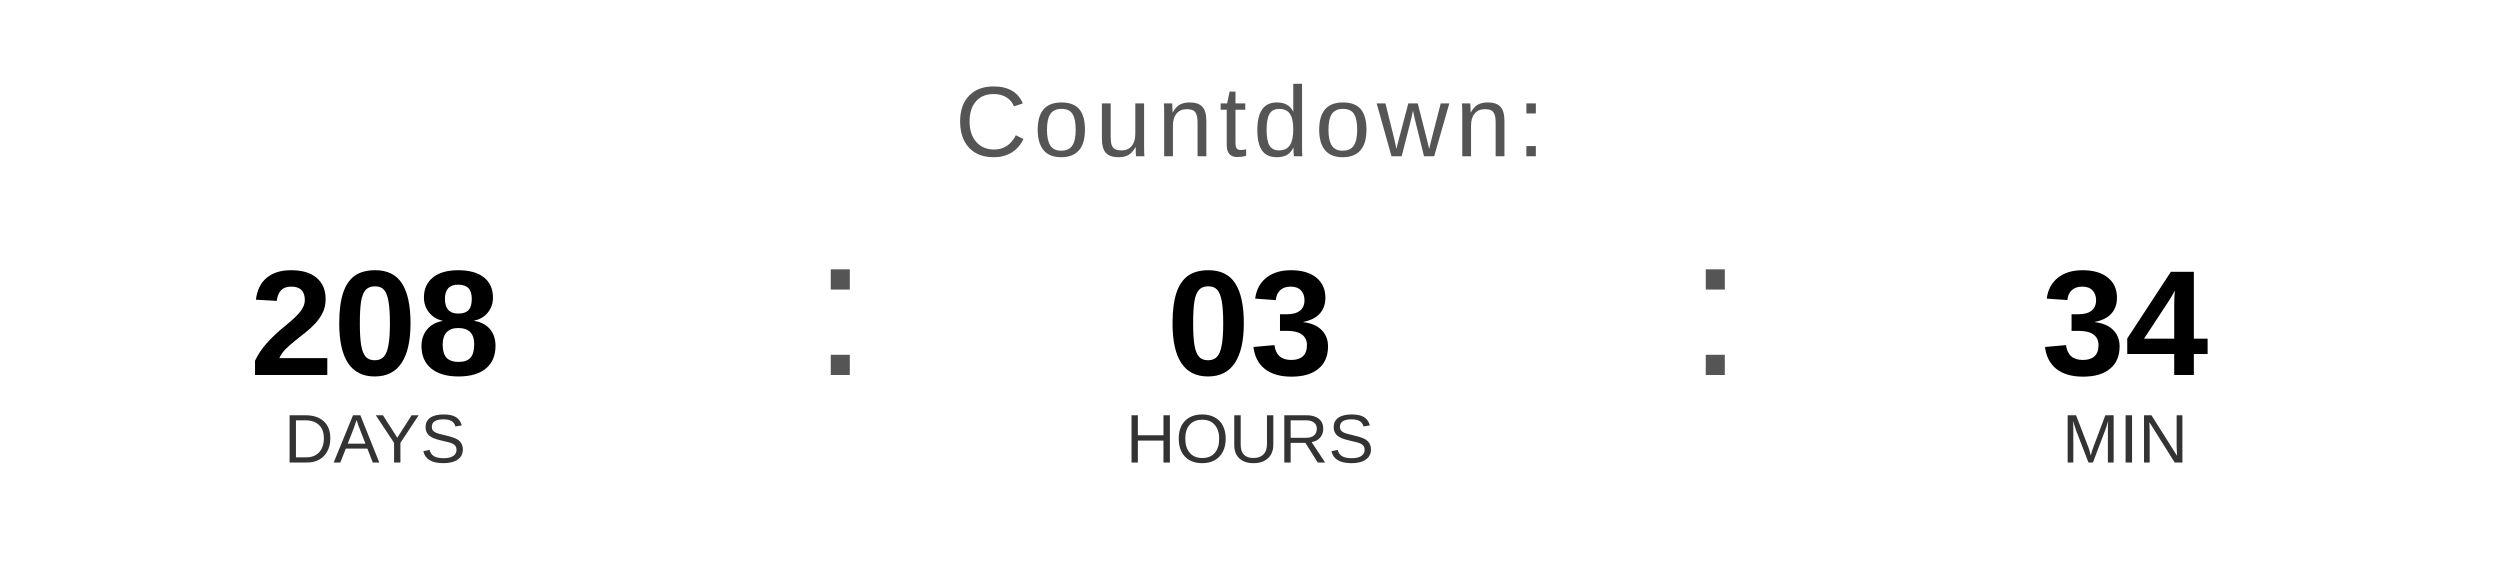
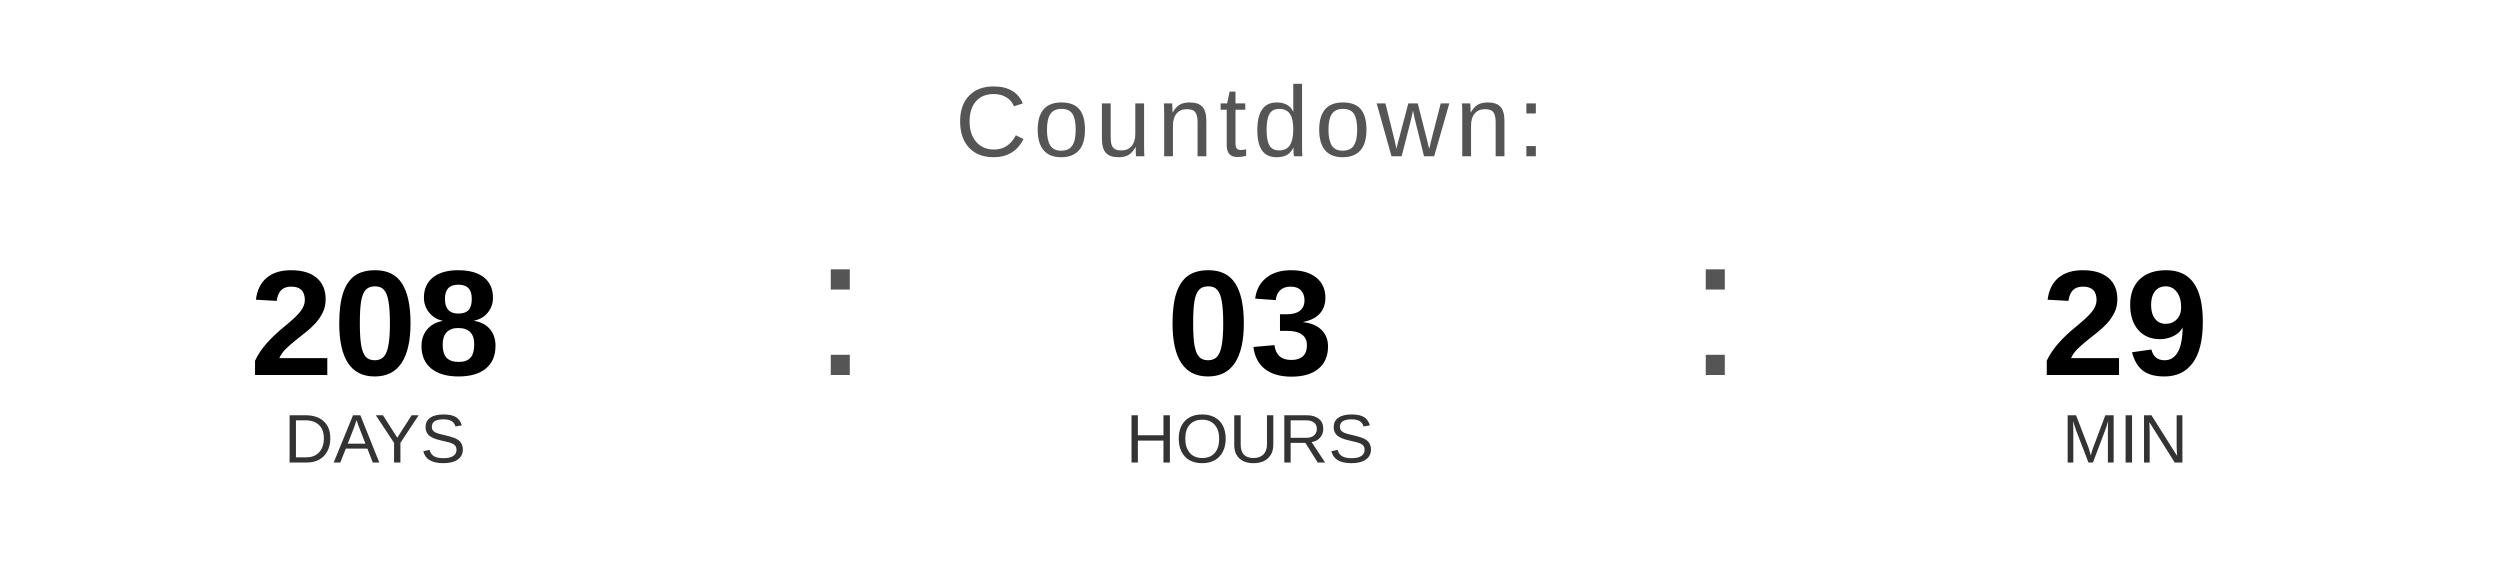
<svg xmlns="http://www.w3.org/2000/svg" width="400" height="90" viewBox="0 0 400 90">
  <text x="200" y="25" font-family="Arial, Helvetica, sans-serif" font-size="16" fill="#555555" text-anchor="middle" letter-spacing="1">
    Countdown:
  </text>
  <text x="60" y="60" font-family="Arial, Helvetica, sans-serif" font-size="24" font-weight="bold" fill="#000000" text-anchor="middle">208</text>
  <text x="60" y="74" font-family="Arial, Helvetica, sans-serif" font-size="11" fill="#333333" text-anchor="middle">DAYS</text>
  <text x="130" y="60" font-family="Arial, sans-serif" font-size="32" fill="#555555">:</text>
  <text x="200" y="60" font-family="Arial, Helvetica, sans-serif" font-size="24" font-weight="bold" fill="#000000" text-anchor="middle">03</text>
  <text x="200" y="74" font-family="Arial, Helvetica, sans-serif" font-size="11" fill="#333333" text-anchor="middle">HOURS</text>
  <text x="270" y="60" font-family="Arial, sans-serif" font-size="32" fill="#555555">:</text>
-   <text x="340" y="60" font-family="Arial, Helvetica, sans-serif" font-size="24" font-weight="bold" fill="#000000" text-anchor="middle">34</text>
+   <text x="340" y="60" font-family="Arial, Helvetica, sans-serif" font-size="24" font-weight="bold" fill="#000000" text-anchor="middle">29</text>
  <text x="340" y="74" font-family="Arial, Helvetica, sans-serif" font-size="11" fill="#333333" text-anchor="middle">MIN</text>
</svg>
